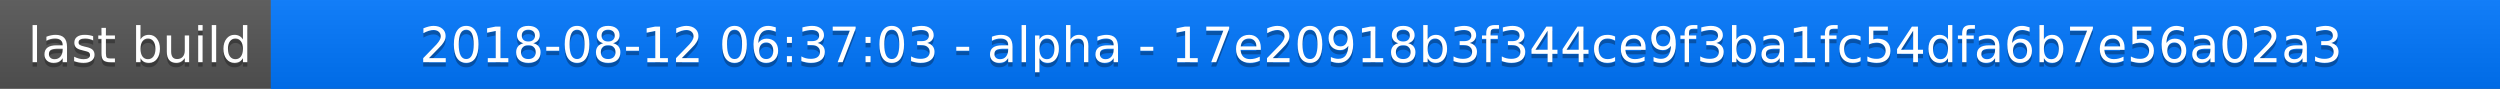
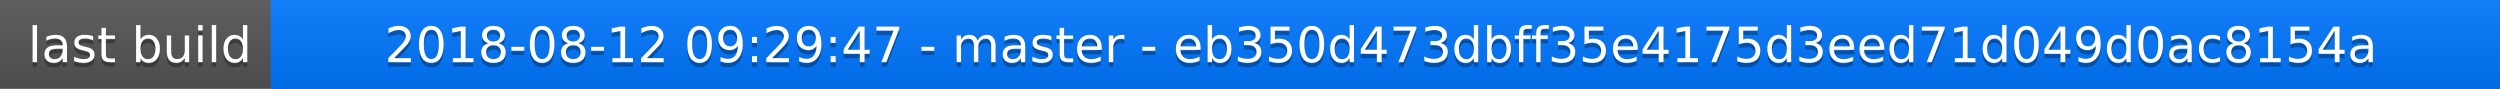
<svg xmlns="http://www.w3.org/2000/svg" width="563" height="20">
  <linearGradient id="a" x2="0" y2="100%">
    <stop offset="0" stop-color="#bbb" stop-opacity=".1" />
    <stop offset="1" stop-opacity=".1" />
  </linearGradient>
  <rect rx="0" width="563" height="20" fill="#555" />
  <rect rx="0" x="61" width="502" height="20" fill="#07f" />
  <path fill="#07f" d="M61 0h4v20h-4z" />
  <rect rx="0" width="563" height="20" fill="url(#a)" />
  <g fill="#fff" text-anchor="middle" font-family="DejaVu Sans,Verdana,Geneva,sans-serif" font-size="11">
    <text x="31.5" y="15" fill="#010101" fill-opacity=".3">last build</text>
    <text x="31.5" y="14">last build</text>
-     <text x="311" y="15" fill="#010101" fill-opacity=".3">2018-08-12 06:37:03 - alpha - 17e20918b3f344ce9f3ba1fc54dfa6b7e56a02a3</text>
-     <text x="311" y="14">2018-08-12 06:37:03 - alpha - 17e20918b3f344ce9f3ba1fc54dfa6b7e56a02a3</text>
+     <text x="311" y="15" fill="#010101" fill-opacity=".3">2018-08-12 09:29:47 - master - eb350d473dbff35e4175d3eed71d049d0ac8154a</text>
+     <text x="311" y="14">2018-08-12 09:29:47 - master - eb350d473dbff35e4175d3eed71d049d0ac8154a</text>
  </g>
</svg>
